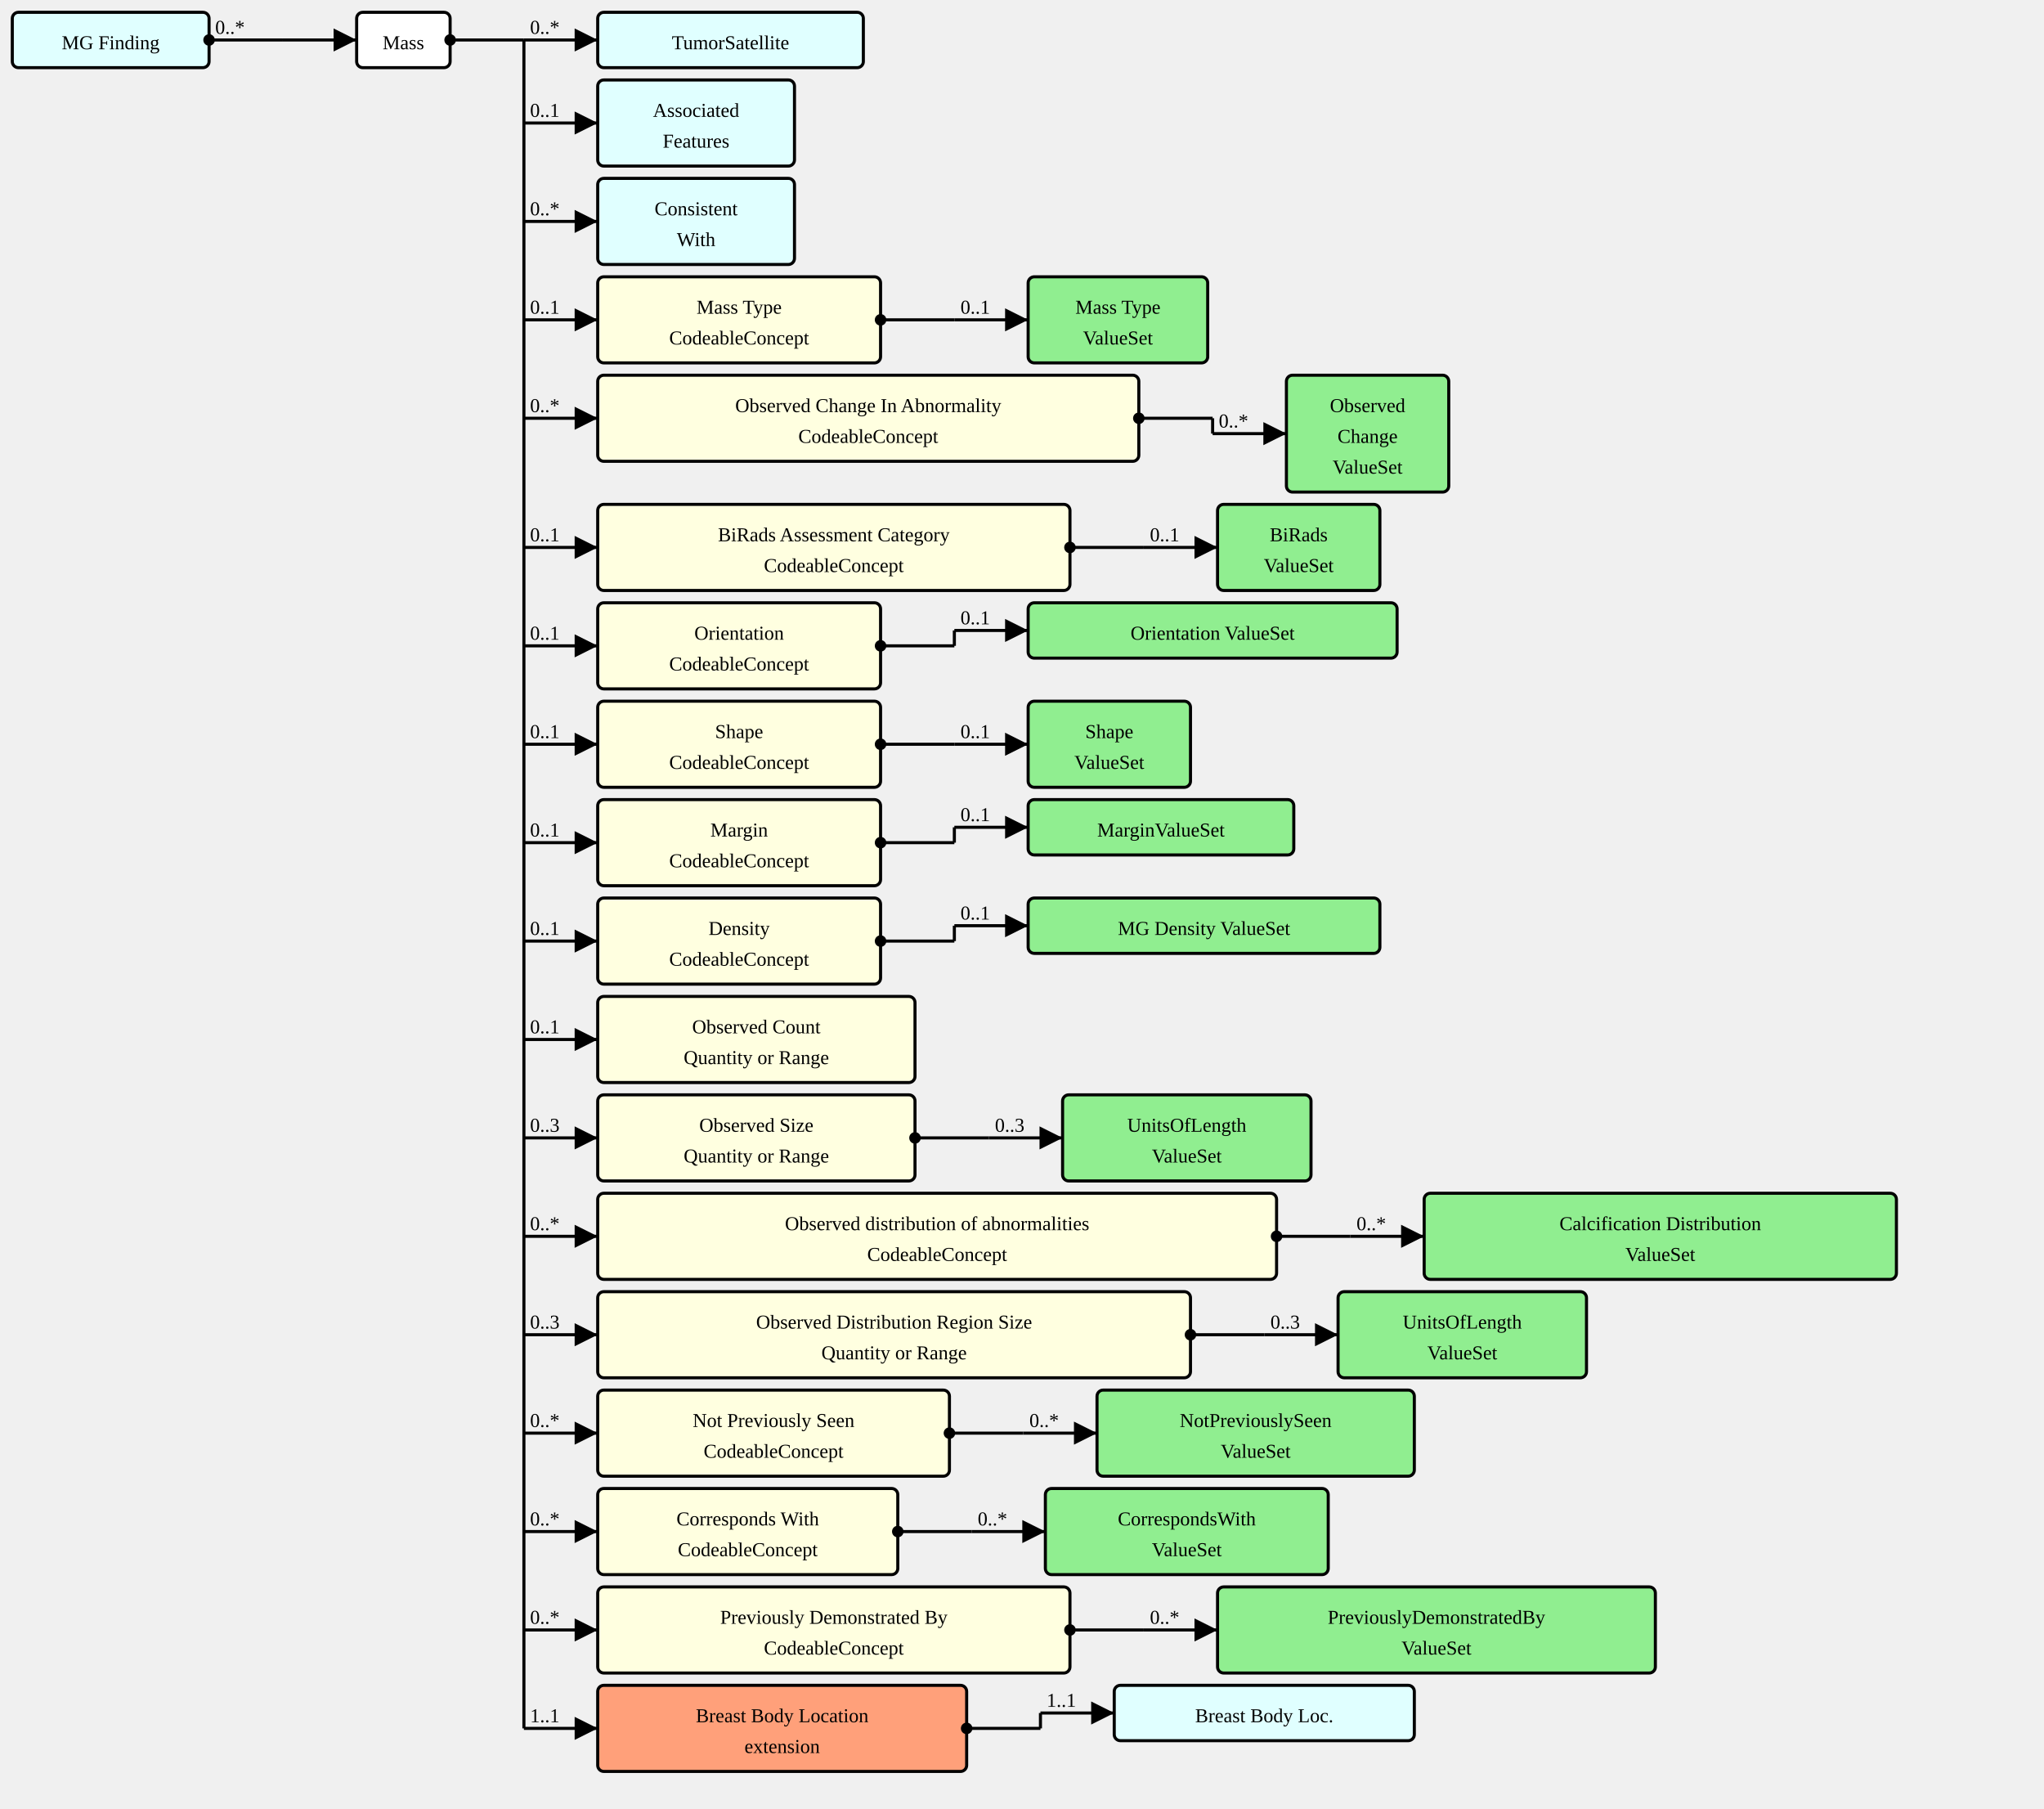
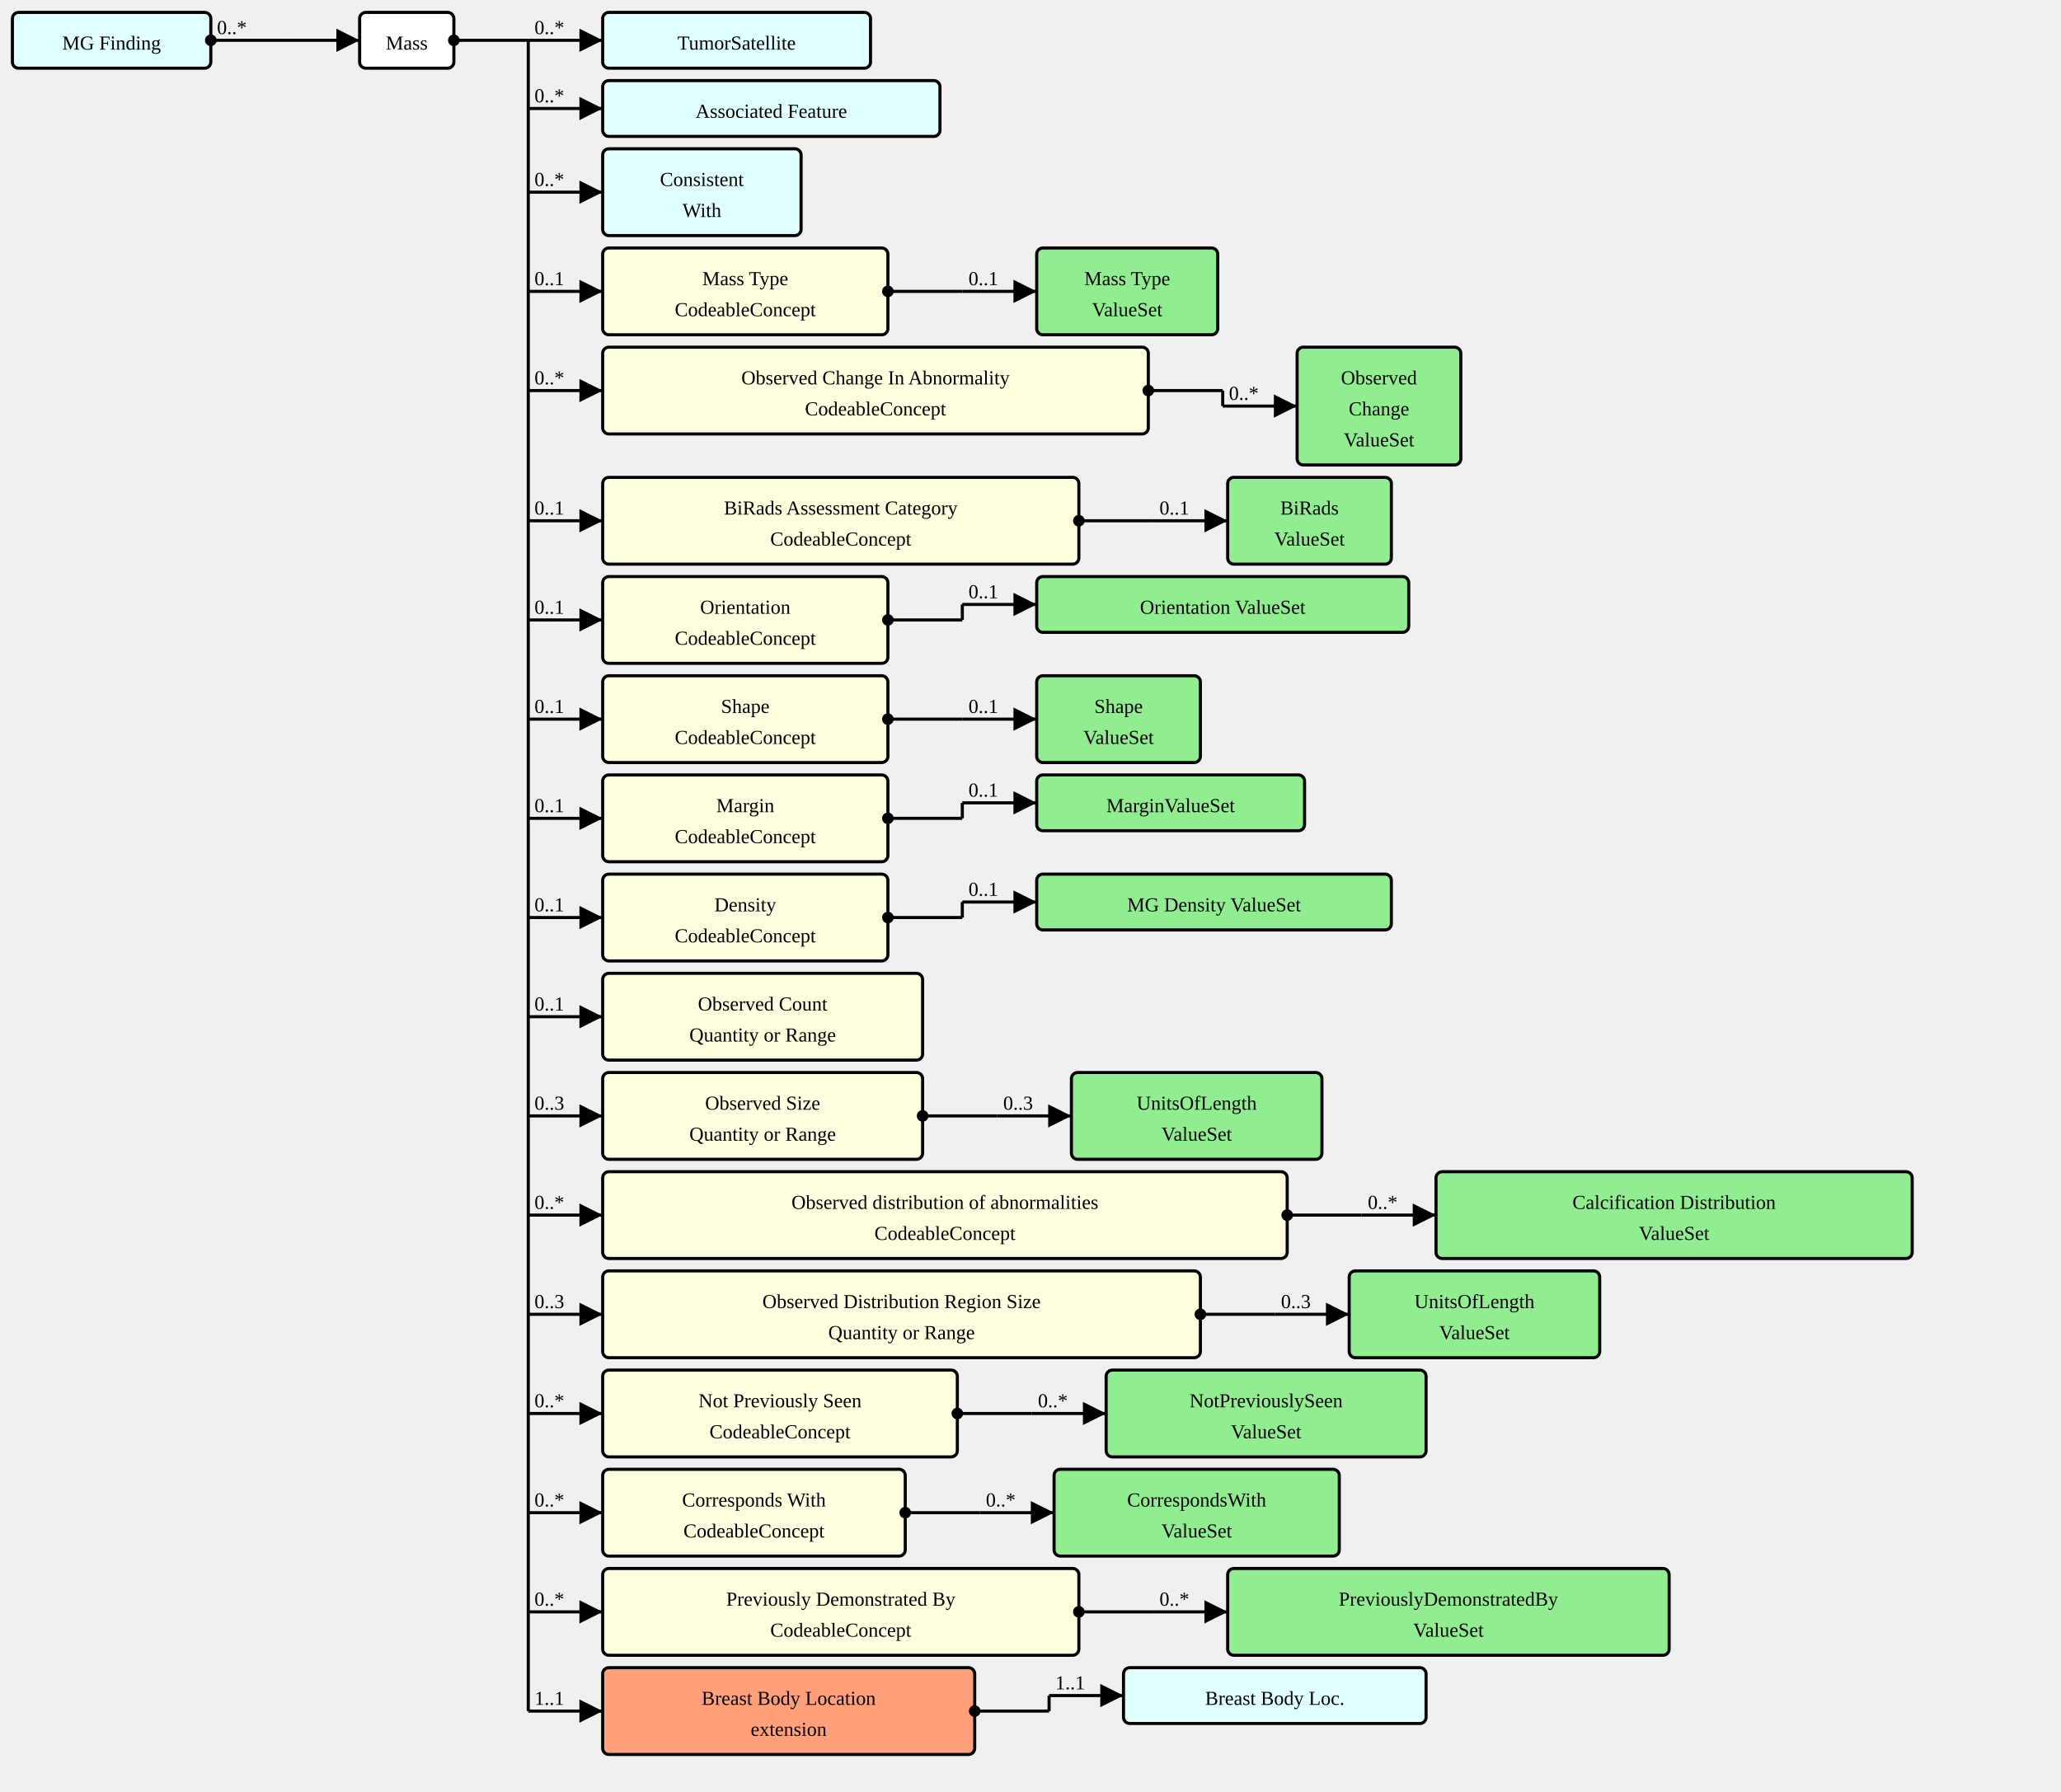
- <svg xmlns="http://www.w3.org/2000/svg" version="1.1" width="1246.5" height="1102.5">
+ <svg xmlns="http://www.w3.org/2000/svg" version="1.1" width="1246.5" height="1083.75">
  <defs>
    <marker id="arrowStart" markerWidth="3.75" markerHeight="3.75" markerUnits="px" refX="1.875" refY="1.875">
      <circle fill="Black" stroke-width="0" cx="1.875" cy="1.875" r="1.875" />
    </marker>
    <marker id="arrowEnd" markerWidth="7.5" markerHeight="7.5" markerUnits="px" refX="7.5" refY="3.75">
      <polygon fill="Black" stroke-width="0" points="0 0 7.5 3.75 0 7.5" />
    </marker>
  </defs>
  <g>
    <g transform="translate(7.5 7.5)">
      <a href="./StructureDefinition-MGFinding.html" target="_top">
        <rect fill="LightCyan" stroke="Black" stroke-width="1.875" x="0" y="0" width="120" height="33.75" rx="3.75" ry="3.75" />
      </a>
      <a href="./StructureDefinition-MGFinding.html" target="_top">
        <text x="60" y="22.5" text-anchor="middle">MG Finding</text>
      </a>
    </g>
    <line stroke="Black" stroke-width="1.875" marker-end="url(#arrowEnd)" x1="172.5" y1="24.375" x2="217.5" y2="24.375" />
    <text x="176.25" y="20.625" text-anchor="left" />
    <line stroke="Black" stroke-width="1.875" marker-start="url(#arrowStart)" x1="127.5" y1="24.375" x2="172.5" y2="24.375" />
    <text x="131.25" y="20.625" text-anchor="left">0..*</text>
    <line stroke="Black" stroke-width="1.875" x1="172.5" y1="24.375" x2="172.5" y2="24.375" />
  </g>
  <g>
    <g transform="translate(217.5 7.5)">
      <rect fill="White" stroke="Black" stroke-width="1.875" x="0" y="0" width="57" height="33.75" rx="3.75" ry="3.75" />
      <text x="28.5" y="22.5" text-anchor="middle">Mass</text>
    </g>
    <line stroke="Black" stroke-width="1.875" marker-end="url(#arrowEnd)" x1="319.5" y1="24.375" x2="364.5" y2="24.375" />
    <text x="323.25" y="20.625" text-anchor="left">0..*</text>
-     <line stroke="Black" stroke-width="1.875" marker-end="url(#arrowEnd)" x1="319.5" y1="75" x2="364.5" y2="75" />
-     <text x="323.25" y="71.25" text-anchor="left">0..1</text>
-     <line stroke="Black" stroke-width="1.875" marker-end="url(#arrowEnd)" x1="319.5" y1="135" x2="364.5" y2="135" />
-     <text x="323.25" y="131.25" text-anchor="left">0..*</text>
-     <line stroke="Black" stroke-width="1.875" marker-end="url(#arrowEnd)" x1="319.5" y1="195" x2="364.5" y2="195" />
-     <text x="323.25" y="191.25" text-anchor="left">0..1</text>
-     <line stroke="Black" stroke-width="1.875" marker-end="url(#arrowEnd)" x1="319.5" y1="255" x2="364.5" y2="255" />
-     <text x="323.25" y="251.25" text-anchor="left">0..*</text>
-     <line stroke="Black" stroke-width="1.875" marker-end="url(#arrowEnd)" x1="319.5" y1="333.75" x2="364.5" y2="333.75" />
-     <text x="323.25" y="330" text-anchor="left">0..1</text>
-     <line stroke="Black" stroke-width="1.875" marker-end="url(#arrowEnd)" x1="319.5" y1="393.75" x2="364.5" y2="393.75" />
-     <text x="323.25" y="390" text-anchor="left">0..1</text>
-     <line stroke="Black" stroke-width="1.875" marker-end="url(#arrowEnd)" x1="319.5" y1="453.75" x2="364.5" y2="453.75" />
-     <text x="323.25" y="450" text-anchor="left">0..1</text>
-     <line stroke="Black" stroke-width="1.875" marker-end="url(#arrowEnd)" x1="319.5" y1="513.75" x2="364.5" y2="513.75" />
-     <text x="323.25" y="510" text-anchor="left">0..1</text>
-     <line stroke="Black" stroke-width="1.875" marker-end="url(#arrowEnd)" x1="319.5" y1="573.75" x2="364.5" y2="573.75" />
-     <text x="323.25" y="570" text-anchor="left">0..1</text>
-     <line stroke="Black" stroke-width="1.875" marker-end="url(#arrowEnd)" x1="319.5" y1="633.75" x2="364.5" y2="633.75" />
-     <text x="323.25" y="630" text-anchor="left">0..1</text>
-     <line stroke="Black" stroke-width="1.875" marker-end="url(#arrowEnd)" x1="319.5" y1="693.75" x2="364.5" y2="693.75" />
-     <text x="323.25" y="690" text-anchor="left">0..3</text>
-     <line stroke="Black" stroke-width="1.875" marker-end="url(#arrowEnd)" x1="319.5" y1="753.75" x2="364.5" y2="753.75" />
-     <text x="323.25" y="750" text-anchor="left">0..*</text>
-     <line stroke="Black" stroke-width="1.875" marker-end="url(#arrowEnd)" x1="319.5" y1="813.75" x2="364.5" y2="813.75" />
-     <text x="323.25" y="810" text-anchor="left">0..3</text>
-     <line stroke="Black" stroke-width="1.875" marker-end="url(#arrowEnd)" x1="319.5" y1="873.75" x2="364.5" y2="873.75" />
-     <text x="323.25" y="870" text-anchor="left">0..*</text>
-     <line stroke="Black" stroke-width="1.875" marker-end="url(#arrowEnd)" x1="319.5" y1="933.75" x2="364.5" y2="933.75" />
-     <text x="323.25" y="930" text-anchor="left">0..*</text>
-     <line stroke="Black" stroke-width="1.875" marker-end="url(#arrowEnd)" x1="319.5" y1="993.75" x2="364.5" y2="993.75" />
-     <text x="323.25" y="990" text-anchor="left">0..*</text>
-     <line stroke="Black" stroke-width="1.875" marker-end="url(#arrowEnd)" x1="319.5" y1="1053.75" x2="364.5" y2="1053.75" />
-     <text x="323.25" y="1050" text-anchor="left">1..1</text>
+     <line stroke="Black" stroke-width="1.875" marker-end="url(#arrowEnd)" x1="319.5" y1="65.625" x2="364.5" y2="65.625" />
+     <text x="323.25" y="61.875" text-anchor="left">0..*</text>
+     <line stroke="Black" stroke-width="1.875" marker-end="url(#arrowEnd)" x1="319.5" y1="116.25" x2="364.5" y2="116.25" />
+     <text x="323.25" y="112.5" text-anchor="left">0..*</text>
+     <line stroke="Black" stroke-width="1.875" marker-end="url(#arrowEnd)" x1="319.5" y1="176.25" x2="364.5" y2="176.25" />
+     <text x="323.25" y="172.5" text-anchor="left">0..1</text>
+     <line stroke="Black" stroke-width="1.875" marker-end="url(#arrowEnd)" x1="319.5" y1="236.25" x2="364.5" y2="236.25" />
+     <text x="323.25" y="232.5" text-anchor="left">0..*</text>
+     <line stroke="Black" stroke-width="1.875" marker-end="url(#arrowEnd)" x1="319.5" y1="315" x2="364.5" y2="315" />
+     <text x="323.25" y="311.25" text-anchor="left">0..1</text>
+     <line stroke="Black" stroke-width="1.875" marker-end="url(#arrowEnd)" x1="319.5" y1="375" x2="364.5" y2="375" />
+     <text x="323.25" y="371.25" text-anchor="left">0..1</text>
+     <line stroke="Black" stroke-width="1.875" marker-end="url(#arrowEnd)" x1="319.5" y1="435" x2="364.5" y2="435" />
+     <text x="323.25" y="431.25" text-anchor="left">0..1</text>
+     <line stroke="Black" stroke-width="1.875" marker-end="url(#arrowEnd)" x1="319.5" y1="495" x2="364.5" y2="495" />
+     <text x="323.25" y="491.25" text-anchor="left">0..1</text>
+     <line stroke="Black" stroke-width="1.875" marker-end="url(#arrowEnd)" x1="319.5" y1="555" x2="364.5" y2="555" />
+     <text x="323.25" y="551.25" text-anchor="left">0..1</text>
+     <line stroke="Black" stroke-width="1.875" marker-end="url(#arrowEnd)" x1="319.5" y1="615" x2="364.5" y2="615" />
+     <text x="323.25" y="611.25" text-anchor="left">0..1</text>
+     <line stroke="Black" stroke-width="1.875" marker-end="url(#arrowEnd)" x1="319.5" y1="675" x2="364.5" y2="675" />
+     <text x="323.25" y="671.25" text-anchor="left">0..3</text>
+     <line stroke="Black" stroke-width="1.875" marker-end="url(#arrowEnd)" x1="319.5" y1="735" x2="364.5" y2="735" />
+     <text x="323.25" y="731.25" text-anchor="left">0..*</text>
+     <line stroke="Black" stroke-width="1.875" marker-end="url(#arrowEnd)" x1="319.5" y1="795" x2="364.5" y2="795" />
+     <text x="323.25" y="791.25" text-anchor="left">0..3</text>
+     <line stroke="Black" stroke-width="1.875" marker-end="url(#arrowEnd)" x1="319.5" y1="855" x2="364.5" y2="855" />
+     <text x="323.25" y="851.25" text-anchor="left">0..*</text>
+     <line stroke="Black" stroke-width="1.875" marker-end="url(#arrowEnd)" x1="319.5" y1="915" x2="364.5" y2="915" />
+     <text x="323.25" y="911.25" text-anchor="left">0..*</text>
+     <line stroke="Black" stroke-width="1.875" marker-end="url(#arrowEnd)" x1="319.5" y1="975" x2="364.5" y2="975" />
+     <text x="323.25" y="971.25" text-anchor="left">0..*</text>
+     <line stroke="Black" stroke-width="1.875" marker-end="url(#arrowEnd)" x1="319.5" y1="1035" x2="364.5" y2="1035" />
+     <text x="323.25" y="1031.25" text-anchor="left">1..1</text>
    <line stroke="Black" stroke-width="1.875" marker-start="url(#arrowStart)" x1="274.5" y1="24.375" x2="319.5" y2="24.375" />
    <text x="278.25" y="20.625" text-anchor="left" />
-     <line stroke="Black" stroke-width="1.875" x1="319.5" y1="24.375" x2="319.5" y2="1053.75" />
+     <line stroke="Black" stroke-width="1.875" x1="319.5" y1="24.375" x2="319.5" y2="1035" />
  </g>
  <g>
    <g transform="translate(364.5 7.5)">
      <a href="./StructureDefinition-TumorSatellite.html" target="_top">
        <rect fill="LightCyan" stroke="Black" stroke-width="1.875" x="0" y="0" width="162" height="33.75" rx="3.75" ry="3.75" />
      </a>
      <a href="./StructureDefinition-TumorSatellite.html" target="_top">
        <text x="81" y="22.5" text-anchor="middle">TumorSatellite</text>
      </a>
    </g>
  </g>
  <g>
    <g transform="translate(364.5 48.75)">
-       <a href="./StructureDefinition-AssociatedFeatures.html" target="_top">
-         <rect fill="LightCyan" stroke="Black" stroke-width="1.875" x="0" y="0" width="120" height="52.5" rx="3.75" ry="3.75" />
-       </a>
-       <a href="./StructureDefinition-AssociatedFeatures.html" target="_top">
-         <text x="60" y="22.5" text-anchor="middle">Associated</text>
-       </a>
-       <a href="./StructureDefinition-AssociatedFeatures.html" target="_top">
-         <text x="60" y="41.25" text-anchor="middle">Features</text>
-       </a>
-     </g>
-   </g>
-   <g>
-     <g transform="translate(364.5 108.75)">
+       <a href="./StructureDefinition-AssociatedFeature.html" target="_top">
+         <rect fill="LightCyan" stroke="Black" stroke-width="1.875" x="0" y="0" width="204" height="33.75" rx="3.75" ry="3.75" />
+       </a>
+       <a href="./StructureDefinition-AssociatedFeature.html" target="_top">
+         <text x="102" y="22.5" text-anchor="middle">Associated Feature</text>
+       </a>
+     </g>
+   </g>
+   <g>
+     <g transform="translate(364.5 90)">
      <a href="./StructureDefinition-ConsistentWith.html" target="_top">
        <rect fill="LightCyan" stroke="Black" stroke-width="1.875" x="0" y="0" width="120" height="52.5" rx="3.75" ry="3.75" />
      </a>
      <a href="./StructureDefinition-ConsistentWith.html" target="_top">
        <text x="60" y="22.5" text-anchor="middle">Consistent</text>
      </a>
      <a href="./StructureDefinition-ConsistentWith.html" target="_top">
        <text x="60" y="41.25" text-anchor="middle">With</text>
      </a>
    </g>
  </g>
  <g>
-     <g transform="translate(364.5 168.75)">
+     <g transform="translate(364.5 150)">
      <a href="StructureDefinition-AbnormalityMass-definitions.html#Observation.component:massType" target="_top">
        <rect fill="LightYellow" stroke="Black" stroke-width="1.875" x="0" y="0" width="172.5" height="52.5" rx="3.75" ry="3.75" />
      </a>
      <a href="StructureDefinition-AbnormalityMass-definitions.html#Observation.component:massType" target="_top">
        <text x="86.25" y="22.5" text-anchor="middle">Mass Type</text>
      </a>
      <a href="StructureDefinition-AbnormalityMass-definitions.html#Observation.component:massType" target="_top">
        <text x="86.25" y="41.25" text-anchor="middle">CodeableConcept</text>
      </a>
    </g>
-     <line stroke="Black" stroke-width="1.875" marker-end="url(#arrowEnd)" x1="582" y1="195" x2="627" y2="195" />
-     <text x="585.75" y="191.25" text-anchor="left">0..1</text>
-     <line stroke="Black" stroke-width="1.875" marker-start="url(#arrowStart)" x1="537" y1="195" x2="582" y2="195" />
-     <text x="540.75" y="191.25" text-anchor="left" />
-     <line stroke="Black" stroke-width="1.875" x1="582" y1="195" x2="582" y2="195" />
-   </g>
-   <g>
-     <g transform="translate(627 168.75)">
+     <line stroke="Black" stroke-width="1.875" marker-end="url(#arrowEnd)" x1="582" y1="176.25" x2="627" y2="176.25" />
+     <text x="585.75" y="172.5" text-anchor="left">0..1</text>
+     <line stroke="Black" stroke-width="1.875" marker-start="url(#arrowStart)" x1="537" y1="176.25" x2="582" y2="176.25" />
+     <text x="540.75" y="172.5" text-anchor="left" />
+     <line stroke="Black" stroke-width="1.875" x1="582" y1="176.25" x2="582" y2="176.25" />
+   </g>
+   <g>
+     <g transform="translate(627 150)">
      <a href="./ValueSet-MassTypeValueSetVS.html" target="_top">
        <rect fill="LightGreen" stroke="Black" stroke-width="1.875" x="0" y="0" width="109.5" height="52.5" rx="3.75" ry="3.75" />
      </a>
      <a href="./ValueSet-MassTypeValueSetVS.html" target="_top">
        <text x="54.75" y="22.5" text-anchor="middle">Mass Type</text>
      </a>
      <a href="./ValueSet-MassTypeValueSetVS.html" target="_top">
        <text x="54.75" y="41.25" text-anchor="middle">ValueSet</text>
      </a>
    </g>
  </g>
  <g>
-     <g transform="translate(364.5 228.75)">
+     <g transform="translate(364.5 210)">
      <a href="StructureDefinition-AbnormalityMass-definitions.html#Observation.component:obsChanges" target="_top">
        <rect fill="LightYellow" stroke="Black" stroke-width="1.875" x="0" y="0" width="330" height="52.5" rx="3.75" ry="3.75" />
      </a>
      <a href="StructureDefinition-AbnormalityMass-definitions.html#Observation.component:obsChanges" target="_top">
        <text x="165" y="22.5" text-anchor="middle">Observed Change In Abnormality</text>
      </a>
      <a href="StructureDefinition-AbnormalityMass-definitions.html#Observation.component:obsChanges" target="_top">
        <text x="165" y="41.25" text-anchor="middle">CodeableConcept</text>
      </a>
    </g>
-     <line stroke="Black" stroke-width="1.875" marker-end="url(#arrowEnd)" x1="739.5" y1="264.375" x2="784.5" y2="264.375" />
-     <text x="743.25" y="260.625" text-anchor="left">0..*</text>
-     <line stroke="Black" stroke-width="1.875" marker-start="url(#arrowStart)" x1="694.5" y1="255" x2="739.5" y2="255" />
-     <text x="698.25" y="251.25" text-anchor="left" />
-     <line stroke="Black" stroke-width="1.875" x1="739.5" y1="255" x2="739.5" y2="264.375" />
-   </g>
-   <g>
-     <g transform="translate(784.5 228.75)">
+     <line stroke="Black" stroke-width="1.875" marker-end="url(#arrowEnd)" x1="739.5" y1="245.625" x2="784.5" y2="245.625" />
+     <text x="743.25" y="241.875" text-anchor="left">0..*</text>
+     <line stroke="Black" stroke-width="1.875" marker-start="url(#arrowStart)" x1="694.5" y1="236.25" x2="739.5" y2="236.25" />
+     <text x="698.25" y="232.5" text-anchor="left" />
+     <line stroke="Black" stroke-width="1.875" x1="739.5" y1="236.25" x2="739.5" y2="245.625" />
+   </g>
+   <g>
+     <g transform="translate(784.5 210)">
      <a href="./ValueSet-ObservedChangesVS.html" target="_top">
        <rect fill="LightGreen" stroke="Black" stroke-width="1.875" x="0" y="0" width="99" height="71.25" rx="3.75" ry="3.75" />
      </a>
      <a href="./ValueSet-ObservedChangesVS.html" target="_top">
        <text x="49.5" y="22.5" text-anchor="middle">Observed</text>
      </a>
      <a href="./ValueSet-ObservedChangesVS.html" target="_top">
        <text x="49.5" y="41.25" text-anchor="middle">Change</text>
      </a>
      <a href="./ValueSet-ObservedChangesVS.html" target="_top">
        <text x="49.5" y="60" text-anchor="middle">ValueSet</text>
      </a>
    </g>
  </g>
  <g>
-     <g transform="translate(364.5 307.5)">
+     <g transform="translate(364.5 288.75)">
      <a href="StructureDefinition-AbnormalityMass-definitions.html#Observation.component:biRadsAssessmentCategory" target="_top">
        <rect fill="LightYellow" stroke="Black" stroke-width="1.875" x="0" y="0" width="288" height="52.5" rx="3.75" ry="3.75" />
      </a>
      <a href="StructureDefinition-AbnormalityMass-definitions.html#Observation.component:biRadsAssessmentCategory" target="_top">
        <text x="144" y="22.5" text-anchor="middle">BiRads Assessment Category</text>
      </a>
      <a href="StructureDefinition-AbnormalityMass-definitions.html#Observation.component:biRadsAssessmentCategory" target="_top">
        <text x="144" y="41.25" text-anchor="middle">CodeableConcept</text>
      </a>
    </g>
-     <line stroke="Black" stroke-width="1.875" marker-end="url(#arrowEnd)" x1="697.5" y1="333.75" x2="742.5" y2="333.75" />
-     <text x="701.25" y="330" text-anchor="left">0..1</text>
-     <line stroke="Black" stroke-width="1.875" marker-start="url(#arrowStart)" x1="652.5" y1="333.75" x2="697.5" y2="333.75" />
-     <text x="656.25" y="330" text-anchor="left" />
-     <line stroke="Black" stroke-width="1.875" x1="697.5" y1="333.75" x2="697.5" y2="333.75" />
-   </g>
-   <g>
-     <g transform="translate(742.5 307.5)">
+     <line stroke="Black" stroke-width="1.875" marker-end="url(#arrowEnd)" x1="697.5" y1="315" x2="742.5" y2="315" />
+     <text x="701.25" y="311.25" text-anchor="left">0..1</text>
+     <line stroke="Black" stroke-width="1.875" marker-start="url(#arrowStart)" x1="652.5" y1="315" x2="697.5" y2="315" />
+     <text x="656.25" y="311.25" text-anchor="left" />
+     <line stroke="Black" stroke-width="1.875" x1="697.5" y1="315" x2="697.5" y2="315" />
+   </g>
+   <g>
+     <g transform="translate(742.5 288.75)">
      <a href="./ValueSet-BiRadsAssessmentCategoriesVS.html" target="_top">
        <rect fill="LightGreen" stroke="Black" stroke-width="1.875" x="0" y="0" width="99" height="52.5" rx="3.75" ry="3.75" />
      </a>
      <a href="./ValueSet-BiRadsAssessmentCategoriesVS.html" target="_top">
        <text x="49.5" y="22.5" text-anchor="middle">BiRads</text>
      </a>
      <a href="./ValueSet-BiRadsAssessmentCategoriesVS.html" target="_top">
        <text x="49.5" y="41.25" text-anchor="middle">ValueSet</text>
      </a>
    </g>
  </g>
  <g>
-     <g transform="translate(364.5 367.5)">
+     <g transform="translate(364.5 348.75)">
      <a href="StructureDefinition-AbnormalityMass-definitions.html#Observation.component:orientation" target="_top">
        <rect fill="LightYellow" stroke="Black" stroke-width="1.875" x="0" y="0" width="172.5" height="52.5" rx="3.75" ry="3.75" />
      </a>
      <a href="StructureDefinition-AbnormalityMass-definitions.html#Observation.component:orientation" target="_top">
        <text x="86.25" y="22.5" text-anchor="middle">Orientation</text>
      </a>
      <a href="StructureDefinition-AbnormalityMass-definitions.html#Observation.component:orientation" target="_top">
        <text x="86.25" y="41.25" text-anchor="middle">CodeableConcept</text>
      </a>
    </g>
-     <line stroke="Black" stroke-width="1.875" marker-end="url(#arrowEnd)" x1="582" y1="384.375" x2="627" y2="384.375" />
-     <text x="585.75" y="380.625" text-anchor="left">0..1</text>
-     <line stroke="Black" stroke-width="1.875" marker-start="url(#arrowStart)" x1="537" y1="393.75" x2="582" y2="393.75" />
-     <text x="540.75" y="390" text-anchor="left" />
-     <line stroke="Black" stroke-width="1.875" x1="582" y1="384.375" x2="582" y2="393.75" />
-   </g>
-   <g>
-     <g transform="translate(627 367.5)">
+     <line stroke="Black" stroke-width="1.875" marker-end="url(#arrowEnd)" x1="582" y1="365.625" x2="627" y2="365.625" />
+     <text x="585.75" y="361.875" text-anchor="left">0..1</text>
+     <line stroke="Black" stroke-width="1.875" marker-start="url(#arrowStart)" x1="537" y1="375" x2="582" y2="375" />
+     <text x="540.75" y="371.25" text-anchor="left" />
+     <line stroke="Black" stroke-width="1.875" x1="582" y1="365.625" x2="582" y2="375" />
+   </g>
+   <g>
+     <g transform="translate(627 348.75)">
      <a href="./ValueSet-OrientationVS.html" target="_top">
        <rect fill="LightGreen" stroke="Black" stroke-width="1.875" x="0" y="0" width="225" height="33.75" rx="3.75" ry="3.75" />
      </a>
      <a href="./ValueSet-OrientationVS.html" target="_top">
        <text x="112.5" y="22.5" text-anchor="middle">Orientation ValueSet</text>
      </a>
    </g>
  </g>
  <g>
-     <g transform="translate(364.5 427.5)">
+     <g transform="translate(364.5 408.75)">
      <a href="StructureDefinition-AbnormalityMass-definitions.html#Observation.component:shape" target="_top">
        <rect fill="LightYellow" stroke="Black" stroke-width="1.875" x="0" y="0" width="172.5" height="52.5" rx="3.75" ry="3.75" />
      </a>
      <a href="StructureDefinition-AbnormalityMass-definitions.html#Observation.component:shape" target="_top">
        <text x="86.25" y="22.5" text-anchor="middle">Shape</text>
      </a>
      <a href="StructureDefinition-AbnormalityMass-definitions.html#Observation.component:shape" target="_top">
        <text x="86.25" y="41.25" text-anchor="middle">CodeableConcept</text>
      </a>
    </g>
-     <line stroke="Black" stroke-width="1.875" marker-end="url(#arrowEnd)" x1="582" y1="453.75" x2="627" y2="453.75" />
-     <text x="585.75" y="450" text-anchor="left">0..1</text>
-     <line stroke="Black" stroke-width="1.875" marker-start="url(#arrowStart)" x1="537" y1="453.75" x2="582" y2="453.75" />
-     <text x="540.75" y="450" text-anchor="left" />
-     <line stroke="Black" stroke-width="1.875" x1="582" y1="453.75" x2="582" y2="453.75" />
-   </g>
-   <g>
-     <g transform="translate(627 427.5)">
+     <line stroke="Black" stroke-width="1.875" marker-end="url(#arrowEnd)" x1="582" y1="435" x2="627" y2="435" />
+     <text x="585.75" y="431.25" text-anchor="left">0..1</text>
+     <line stroke="Black" stroke-width="1.875" marker-start="url(#arrowStart)" x1="537" y1="435" x2="582" y2="435" />
+     <text x="540.75" y="431.25" text-anchor="left" />
+     <line stroke="Black" stroke-width="1.875" x1="582" y1="435" x2="582" y2="435" />
+   </g>
+   <g>
+     <g transform="translate(627 408.75)">
      <a href="./ValueSet-ShapeVS.html" target="_top">
        <rect fill="LightGreen" stroke="Black" stroke-width="1.875" x="0" y="0" width="99" height="52.5" rx="3.75" ry="3.75" />
      </a>
      <a href="./ValueSet-ShapeVS.html" target="_top">
        <text x="49.5" y="22.5" text-anchor="middle">Shape</text>
      </a>
      <a href="./ValueSet-ShapeVS.html" target="_top">
        <text x="49.5" y="41.25" text-anchor="middle">ValueSet</text>
      </a>
    </g>
  </g>
  <g>
-     <g transform="translate(364.5 487.5)">
+     <g transform="translate(364.5 468.75)">
      <a href="StructureDefinition-AbnormalityMass-definitions.html#Observation.component:margin" target="_top">
        <rect fill="LightYellow" stroke="Black" stroke-width="1.875" x="0" y="0" width="172.5" height="52.5" rx="3.75" ry="3.75" />
      </a>
      <a href="StructureDefinition-AbnormalityMass-definitions.html#Observation.component:margin" target="_top">
        <text x="86.25" y="22.5" text-anchor="middle">Margin</text>
      </a>
      <a href="StructureDefinition-AbnormalityMass-definitions.html#Observation.component:margin" target="_top">
        <text x="86.25" y="41.25" text-anchor="middle">CodeableConcept</text>
      </a>
    </g>
-     <line stroke="Black" stroke-width="1.875" marker-end="url(#arrowEnd)" x1="582" y1="504.375" x2="627" y2="504.375" />
-     <text x="585.75" y="500.625" text-anchor="left">0..1</text>
-     <line stroke="Black" stroke-width="1.875" marker-start="url(#arrowStart)" x1="537" y1="513.75" x2="582" y2="513.75" />
-     <text x="540.75" y="510" text-anchor="left" />
-     <line stroke="Black" stroke-width="1.875" x1="582" y1="504.375" x2="582" y2="513.75" />
-   </g>
-   <g>
-     <g transform="translate(627 487.5)">
+     <line stroke="Black" stroke-width="1.875" marker-end="url(#arrowEnd)" x1="582" y1="485.625" x2="627" y2="485.625" />
+     <text x="585.75" y="481.875" text-anchor="left">0..1</text>
+     <line stroke="Black" stroke-width="1.875" marker-start="url(#arrowStart)" x1="537" y1="495" x2="582" y2="495" />
+     <text x="540.75" y="491.25" text-anchor="left" />
+     <line stroke="Black" stroke-width="1.875" x1="582" y1="485.625" x2="582" y2="495" />
+   </g>
+   <g>
+     <g transform="translate(627 468.75)">
      <a href="./ValueSet-MarginVS.html" target="_top">
        <rect fill="LightGreen" stroke="Black" stroke-width="1.875" x="0" y="0" width="162" height="33.75" rx="3.75" ry="3.75" />
      </a>
      <a href="./ValueSet-MarginVS.html" target="_top">
        <text x="81" y="22.5" text-anchor="middle">MarginValueSet</text>
      </a>
    </g>
  </g>
  <g>
-     <g transform="translate(364.5 547.5)">
+     <g transform="translate(364.5 528.75)">
      <a href="StructureDefinition-AbnormalityMass-definitions.html#Observation.component:mgDensity" target="_top">
        <rect fill="LightYellow" stroke="Black" stroke-width="1.875" x="0" y="0" width="172.5" height="52.5" rx="3.75" ry="3.75" />
      </a>
      <a href="StructureDefinition-AbnormalityMass-definitions.html#Observation.component:mgDensity" target="_top">
        <text x="86.25" y="22.5" text-anchor="middle">Density</text>
      </a>
      <a href="StructureDefinition-AbnormalityMass-definitions.html#Observation.component:mgDensity" target="_top">
        <text x="86.25" y="41.25" text-anchor="middle">CodeableConcept</text>
      </a>
    </g>
-     <line stroke="Black" stroke-width="1.875" marker-end="url(#arrowEnd)" x1="582" y1="564.375" x2="627" y2="564.375" />
-     <text x="585.75" y="560.625" text-anchor="left">0..1</text>
-     <line stroke="Black" stroke-width="1.875" marker-start="url(#arrowStart)" x1="537" y1="573.75" x2="582" y2="573.75" />
-     <text x="540.75" y="570" text-anchor="left" />
-     <line stroke="Black" stroke-width="1.875" x1="582" y1="564.375" x2="582" y2="573.75" />
-   </g>
-   <g>
-     <g transform="translate(627 547.5)">
+     <line stroke="Black" stroke-width="1.875" marker-end="url(#arrowEnd)" x1="582" y1="545.625" x2="627" y2="545.625" />
+     <text x="585.75" y="541.875" text-anchor="left">0..1</text>
+     <line stroke="Black" stroke-width="1.875" marker-start="url(#arrowStart)" x1="537" y1="555" x2="582" y2="555" />
+     <text x="540.75" y="551.25" text-anchor="left" />
+     <line stroke="Black" stroke-width="1.875" x1="582" y1="545.625" x2="582" y2="555" />
+   </g>
+   <g>
+     <g transform="translate(627 528.75)">
      <a href="./ValueSet-MGDensityVS.html" target="_top">
        <rect fill="LightGreen" stroke="Black" stroke-width="1.875" x="0" y="0" width="214.5" height="33.75" rx="3.75" ry="3.75" />
      </a>
      <a href="./ValueSet-MGDensityVS.html" target="_top">
        <text x="107.25" y="22.5" text-anchor="middle">MG Density ValueSet</text>
      </a>
    </g>
  </g>
  <g>
-     <g transform="translate(364.5 607.5)">
+     <g transform="translate(364.5 588.75)">
      <a href="StructureDefinition-AbnormalityMass-definitions.html#Observation.component:obsCount" target="_top">
        <rect fill="LightYellow" stroke="Black" stroke-width="1.875" x="0" y="0" width="193.5" height="52.5" rx="3.75" ry="3.75" />
      </a>
      <a href="StructureDefinition-AbnormalityMass-definitions.html#Observation.component:obsCount" target="_top">
        <text x="96.75" y="22.5" text-anchor="middle">Observed Count</text>
      </a>
      <a href="StructureDefinition-AbnormalityMass-definitions.html#Observation.component:obsCount" target="_top">
        <text x="96.75" y="41.25" text-anchor="middle">Quantity or Range</text>
      </a>
    </g>
  </g>
  <g>
-     <g transform="translate(364.5 667.5)">
+     <g transform="translate(364.5 648.75)">
      <a href="StructureDefinition-AbnormalityMass-definitions.html#Observation.component:obsSize" target="_top">
        <rect fill="LightYellow" stroke="Black" stroke-width="1.875" x="0" y="0" width="193.5" height="52.5" rx="3.75" ry="3.75" />
      </a>
      <a href="StructureDefinition-AbnormalityMass-definitions.html#Observation.component:obsSize" target="_top">
        <text x="96.75" y="22.5" text-anchor="middle">Observed Size</text>
      </a>
      <a href="StructureDefinition-AbnormalityMass-definitions.html#Observation.component:obsSize" target="_top">
        <text x="96.75" y="41.25" text-anchor="middle">Quantity or Range</text>
      </a>
    </g>
-     <line stroke="Black" stroke-width="1.875" marker-end="url(#arrowEnd)" x1="603" y1="693.75" x2="648" y2="693.75" />
-     <text x="606.75" y="690" text-anchor="left">0..3</text>
-     <line stroke="Black" stroke-width="1.875" marker-start="url(#arrowStart)" x1="558" y1="693.75" x2="603" y2="693.75" />
-     <text x="561.75" y="690" text-anchor="left" />
-     <line stroke="Black" stroke-width="1.875" x1="603" y1="693.75" x2="603" y2="693.75" />
-   </g>
-   <g>
-     <g transform="translate(647.9999 667.5)">
+     <line stroke="Black" stroke-width="1.875" marker-end="url(#arrowEnd)" x1="603" y1="675" x2="648" y2="675" />
+     <text x="606.75" y="671.25" text-anchor="left">0..3</text>
+     <line stroke="Black" stroke-width="1.875" marker-start="url(#arrowStart)" x1="558" y1="675" x2="603" y2="675" />
+     <text x="561.75" y="671.25" text-anchor="left" />
+     <line stroke="Black" stroke-width="1.875" x1="603" y1="675" x2="603" y2="675" />
+   </g>
+   <g>
+     <g transform="translate(647.9999 648.75)">
      <a href="./ValueSet-UnitsOfLengthVS.html" target="_top">
        <rect fill="LightGreen" stroke="Black" stroke-width="1.875" x="0" y="0" width="151.5" height="52.5" rx="3.75" ry="3.75" />
      </a>
      <a href="./ValueSet-UnitsOfLengthVS.html" target="_top">
        <text x="75.75" y="22.5" text-anchor="middle">UnitsOfLength</text>
      </a>
      <a href="./ValueSet-UnitsOfLengthVS.html" target="_top">
        <text x="75.75" y="41.25" text-anchor="middle">ValueSet</text>
      </a>
    </g>
  </g>
  <g>
-     <g transform="translate(364.5 727.5)">
+     <g transform="translate(364.5 708.75)">
      <a href="StructureDefinition-AbnormalityMass-definitions.html#Observation.component:obsDistribution" target="_top">
        <rect fill="LightYellow" stroke="Black" stroke-width="1.875" x="0" y="0" width="414" height="52.5" rx="3.75" ry="3.75" />
      </a>
      <a href="StructureDefinition-AbnormalityMass-definitions.html#Observation.component:obsDistribution" target="_top">
        <text x="207" y="22.5" text-anchor="middle">Observed distribution of abnormalities</text>
      </a>
      <a href="StructureDefinition-AbnormalityMass-definitions.html#Observation.component:obsDistribution" target="_top">
        <text x="207" y="41.25" text-anchor="middle">CodeableConcept</text>
      </a>
    </g>
-     <line stroke="Black" stroke-width="1.875" marker-end="url(#arrowEnd)" x1="823.5" y1="753.75" x2="868.5" y2="753.75" />
-     <text x="827.25" y="750" text-anchor="left">0..*</text>
-     <line stroke="Black" stroke-width="1.875" marker-start="url(#arrowStart)" x1="778.5" y1="753.75" x2="823.5" y2="753.75" />
-     <text x="782.25" y="750" text-anchor="left" />
-     <line stroke="Black" stroke-width="1.875" x1="823.5" y1="753.75" x2="823.5" y2="753.75" />
-   </g>
-   <g>
-     <g transform="translate(868.5 727.5)">
+     <line stroke="Black" stroke-width="1.875" marker-end="url(#arrowEnd)" x1="823.5" y1="735" x2="868.5" y2="735" />
+     <text x="827.25" y="731.25" text-anchor="left">0..*</text>
+     <line stroke="Black" stroke-width="1.875" marker-start="url(#arrowStart)" x1="778.5" y1="735" x2="823.5" y2="735" />
+     <text x="782.25" y="731.25" text-anchor="left" />
+     <line stroke="Black" stroke-width="1.875" x1="823.5" y1="735" x2="823.5" y2="735" />
+   </g>
+   <g>
+     <g transform="translate(868.5 708.75)">
      <a href="./ValueSet-CalcificationDistributionVS.html" target="_top">
        <rect fill="LightGreen" stroke="Black" stroke-width="1.875" x="0" y="0" width="288" height="52.5" rx="3.75" ry="3.75" />
      </a>
      <a href="./ValueSet-CalcificationDistributionVS.html" target="_top">
        <text x="144" y="22.5" text-anchor="middle">Calcification Distribution</text>
      </a>
      <a href="./ValueSet-CalcificationDistributionVS.html" target="_top">
        <text x="144" y="41.25" text-anchor="middle">ValueSet</text>
      </a>
    </g>
  </g>
  <g>
-     <g transform="translate(364.5 787.5)">
+     <g transform="translate(364.5 768.75)">
      <a href="StructureDefinition-AbnormalityMass-definitions.html#Observation.component:obsDistRegionSize" target="_top">
        <rect fill="LightYellow" stroke="Black" stroke-width="1.875" x="0" y="0" width="361.5" height="52.5" rx="3.75" ry="3.75" />
      </a>
      <a href="StructureDefinition-AbnormalityMass-definitions.html#Observation.component:obsDistRegionSize" target="_top">
        <text x="180.75" y="22.5" text-anchor="middle">Observed Distribution Region Size</text>
      </a>
      <a href="StructureDefinition-AbnormalityMass-definitions.html#Observation.component:obsDistRegionSize" target="_top">
        <text x="180.75" y="41.25" text-anchor="middle">Quantity or Range</text>
      </a>
    </g>
-     <line stroke="Black" stroke-width="1.875" marker-end="url(#arrowEnd)" x1="771" y1="813.75" x2="816" y2="813.75" />
-     <text x="774.75" y="810" text-anchor="left">0..3</text>
-     <line stroke="Black" stroke-width="1.875" marker-start="url(#arrowStart)" x1="726" y1="813.75" x2="771" y2="813.75" />
-     <text x="729.75" y="810" text-anchor="left" />
-     <line stroke="Black" stroke-width="1.875" x1="771" y1="813.75" x2="771" y2="813.75" />
-   </g>
-   <g>
-     <g transform="translate(816 787.5)">
+     <line stroke="Black" stroke-width="1.875" marker-end="url(#arrowEnd)" x1="771" y1="795" x2="816" y2="795" />
+     <text x="774.75" y="791.25" text-anchor="left">0..3</text>
+     <line stroke="Black" stroke-width="1.875" marker-start="url(#arrowStart)" x1="726" y1="795" x2="771" y2="795" />
+     <text x="729.75" y="791.25" text-anchor="left" />
+     <line stroke="Black" stroke-width="1.875" x1="771" y1="795" x2="771" y2="795" />
+   </g>
+   <g>
+     <g transform="translate(816 768.75)">
      <a href="./ValueSet-UnitsOfLengthVS.html" target="_top">
        <rect fill="LightGreen" stroke="Black" stroke-width="1.875" x="0" y="0" width="151.5" height="52.5" rx="3.75" ry="3.75" />
      </a>
      <a href="./ValueSet-UnitsOfLengthVS.html" target="_top">
        <text x="75.75" y="22.5" text-anchor="middle">UnitsOfLength</text>
      </a>
      <a href="./ValueSet-UnitsOfLengthVS.html" target="_top">
        <text x="75.75" y="41.25" text-anchor="middle">ValueSet</text>
      </a>
    </g>
  </g>
  <g>
-     <g transform="translate(364.5 847.5)">
+     <g transform="translate(364.5 828.75)">
      <a href="StructureDefinition-AbnormalityMass-definitions.html#Observation.component:notPreviouslySeen" target="_top">
        <rect fill="LightYellow" stroke="Black" stroke-width="1.875" x="0" y="0" width="214.5" height="52.5" rx="3.75" ry="3.75" />
      </a>
      <a href="StructureDefinition-AbnormalityMass-definitions.html#Observation.component:notPreviouslySeen" target="_top">
        <text x="107.25" y="22.5" text-anchor="middle">Not Previously Seen</text>
      </a>
      <a href="StructureDefinition-AbnormalityMass-definitions.html#Observation.component:notPreviouslySeen" target="_top">
        <text x="107.25" y="41.25" text-anchor="middle">CodeableConcept</text>
      </a>
    </g>
-     <line stroke="Black" stroke-width="1.875" marker-end="url(#arrowEnd)" x1="624" y1="873.75" x2="669" y2="873.75" />
-     <text x="627.75" y="870" text-anchor="left">0..*</text>
-     <line stroke="Black" stroke-width="1.875" marker-start="url(#arrowStart)" x1="579" y1="873.75" x2="624" y2="873.75" />
-     <text x="582.75" y="870" text-anchor="left" />
-     <line stroke="Black" stroke-width="1.875" x1="624" y1="873.75" x2="624" y2="873.75" />
-   </g>
-   <g>
-     <g transform="translate(669 847.5)">
+     <line stroke="Black" stroke-width="1.875" marker-end="url(#arrowEnd)" x1="624" y1="855" x2="669" y2="855" />
+     <text x="627.75" y="851.25" text-anchor="left">0..*</text>
+     <line stroke="Black" stroke-width="1.875" marker-start="url(#arrowStart)" x1="579" y1="855" x2="624" y2="855" />
+     <text x="582.75" y="851.25" text-anchor="left" />
+     <line stroke="Black" stroke-width="1.875" x1="624" y1="855" x2="624" y2="855" />
+   </g>
+   <g>
+     <g transform="translate(669 828.75)">
      <a href="./ValueSet-NotPreviouslySeenVS.html" target="_top">
        <rect fill="LightGreen" stroke="Black" stroke-width="1.875" x="0" y="0" width="193.5" height="52.5" rx="3.75" ry="3.75" />
      </a>
      <a href="./ValueSet-NotPreviouslySeenVS.html" target="_top">
        <text x="96.75" y="22.5" text-anchor="middle">NotPreviouslySeen</text>
      </a>
      <a href="./ValueSet-NotPreviouslySeenVS.html" target="_top">
        <text x="96.75" y="41.25" text-anchor="middle">ValueSet</text>
      </a>
    </g>
  </g>
  <g>
-     <g transform="translate(364.5 907.5)">
+     <g transform="translate(364.5 888.75)">
      <a href="StructureDefinition-AbnormalityMass-definitions.html#Observation.component:correspondsWith" target="_top">
        <rect fill="LightYellow" stroke="Black" stroke-width="1.875" x="0" y="0" width="183" height="52.5" rx="3.75" ry="3.75" />
      </a>
      <a href="StructureDefinition-AbnormalityMass-definitions.html#Observation.component:correspondsWith" target="_top">
        <text x="91.5" y="22.5" text-anchor="middle">Corresponds With</text>
      </a>
      <a href="StructureDefinition-AbnormalityMass-definitions.html#Observation.component:correspondsWith" target="_top">
        <text x="91.5" y="41.25" text-anchor="middle">CodeableConcept</text>
      </a>
    </g>
-     <line stroke="Black" stroke-width="1.875" marker-end="url(#arrowEnd)" x1="592.5" y1="933.75" x2="637.5" y2="933.75" />
-     <text x="596.25" y="930" text-anchor="left">0..*</text>
-     <line stroke="Black" stroke-width="1.875" marker-start="url(#arrowStart)" x1="547.5" y1="933.75" x2="592.5" y2="933.75" />
-     <text x="551.25" y="930" text-anchor="left" />
-     <line stroke="Black" stroke-width="1.875" x1="592.5" y1="933.75" x2="592.5" y2="933.75" />
-   </g>
-   <g>
-     <g transform="translate(637.5 907.5)">
+     <line stroke="Black" stroke-width="1.875" marker-end="url(#arrowEnd)" x1="592.5" y1="915" x2="637.5" y2="915" />
+     <text x="596.25" y="911.25" text-anchor="left">0..*</text>
+     <line stroke="Black" stroke-width="1.875" marker-start="url(#arrowStart)" x1="547.5" y1="915" x2="592.5" y2="915" />
+     <text x="551.25" y="911.25" text-anchor="left" />
+     <line stroke="Black" stroke-width="1.875" x1="592.5" y1="915" x2="592.5" y2="915" />
+   </g>
+   <g>
+     <g transform="translate(637.5 888.75)">
      <a href="./ValueSet-CorrespondsWithVS.html" target="_top">
        <rect fill="LightGreen" stroke="Black" stroke-width="1.875" x="0" y="0" width="172.5" height="52.5" rx="3.75" ry="3.75" />
      </a>
      <a href="./ValueSet-CorrespondsWithVS.html" target="_top">
        <text x="86.25" y="22.5" text-anchor="middle">CorrespondsWith</text>
      </a>
      <a href="./ValueSet-CorrespondsWithVS.html" target="_top">
        <text x="86.25" y="41.25" text-anchor="middle">ValueSet</text>
      </a>
    </g>
  </g>
  <g>
-     <g transform="translate(364.5 967.5)">
+     <g transform="translate(364.5 948.75)">
      <a href="StructureDefinition-AbnormalityMass-definitions.html#Observation.component:PreviouslyDemonstratedBy" target="_top">
        <rect fill="LightYellow" stroke="Black" stroke-width="1.875" x="0" y="0" width="288" height="52.5" rx="3.75" ry="3.75" />
      </a>
      <a href="StructureDefinition-AbnormalityMass-definitions.html#Observation.component:PreviouslyDemonstratedBy" target="_top">
        <text x="144" y="22.5" text-anchor="middle">Previously Demonstrated By</text>
      </a>
      <a href="StructureDefinition-AbnormalityMass-definitions.html#Observation.component:PreviouslyDemonstratedBy" target="_top">
        <text x="144" y="41.25" text-anchor="middle">CodeableConcept</text>
      </a>
    </g>
-     <line stroke="Black" stroke-width="1.875" marker-end="url(#arrowEnd)" x1="697.5" y1="993.75" x2="742.5" y2="993.75" />
-     <text x="701.25" y="990" text-anchor="left">0..*</text>
-     <line stroke="Black" stroke-width="1.875" marker-start="url(#arrowStart)" x1="652.5" y1="993.75" x2="697.5" y2="993.75" />
-     <text x="656.25" y="990" text-anchor="left" />
-     <line stroke="Black" stroke-width="1.875" x1="697.5" y1="993.75" x2="697.5" y2="993.75" />
-   </g>
-   <g>
-     <g transform="translate(742.5 967.5)">
+     <line stroke="Black" stroke-width="1.875" marker-end="url(#arrowEnd)" x1="697.5" y1="975" x2="742.5" y2="975" />
+     <text x="701.25" y="971.25" text-anchor="left">0..*</text>
+     <line stroke="Black" stroke-width="1.875" marker-start="url(#arrowStart)" x1="652.5" y1="975" x2="697.5" y2="975" />
+     <text x="656.25" y="971.25" text-anchor="left" />
+     <line stroke="Black" stroke-width="1.875" x1="697.5" y1="975" x2="697.5" y2="975" />
+   </g>
+   <g>
+     <g transform="translate(742.5 948.75)">
      <a href="./ValueSet-PreviouslyDemonstratedByVS.html" target="_top">
        <rect fill="LightGreen" stroke="Black" stroke-width="1.875" x="0" y="0" width="267" height="52.5" rx="3.75" ry="3.75" />
      </a>
      <a href="./ValueSet-PreviouslyDemonstratedByVS.html" target="_top">
        <text x="133.5" y="22.5" text-anchor="middle">PreviouslyDemonstratedBy</text>
      </a>
      <a href="./ValueSet-PreviouslyDemonstratedByVS.html" target="_top">
        <text x="133.5" y="41.25" text-anchor="middle">ValueSet</text>
      </a>
    </g>
  </g>
  <g>
-     <g transform="translate(364.5 1027.5)">
+     <g transform="translate(364.5 1008.75)">
      <a href="StructureDefinition-AbnormalityMass-definitions.html#Observation.bodySite.extension:breastBodyLocation" target="_top">
        <rect fill="LightSalmon" stroke="Black" stroke-width="1.875" x="0" y="0" width="225" height="52.5" rx="3.75" ry="3.75" />
      </a>
      <a href="StructureDefinition-AbnormalityMass-definitions.html#Observation.bodySite.extension:breastBodyLocation" target="_top">
        <text x="112.5" y="22.5" text-anchor="middle">Breast Body Location</text>
      </a>
      <a href="StructureDefinition-AbnormalityMass-definitions.html#Observation.bodySite.extension:breastBodyLocation" target="_top">
        <text x="112.5" y="41.25" text-anchor="middle">extension</text>
      </a>
    </g>
-     <line stroke="Black" stroke-width="1.875" marker-end="url(#arrowEnd)" x1="634.5" y1="1044.375" x2="679.5" y2="1044.375" />
-     <text x="638.25" y="1040.625" text-anchor="left">1..1</text>
-     <line stroke="Black" stroke-width="1.875" marker-start="url(#arrowStart)" x1="589.5" y1="1053.75" x2="634.5" y2="1053.75" />
-     <text x="593.25" y="1050" text-anchor="left" />
-     <line stroke="Black" stroke-width="1.875" x1="634.5" y1="1044.375" x2="634.5" y2="1053.75" />
-   </g>
-   <g>
-     <g transform="translate(679.5 1027.5)">
+     <line stroke="Black" stroke-width="1.875" marker-end="url(#arrowEnd)" x1="634.5" y1="1025.625" x2="679.5" y2="1025.625" />
+     <text x="638.25" y="1021.875" text-anchor="left">1..1</text>
+     <line stroke="Black" stroke-width="1.875" marker-start="url(#arrowStart)" x1="589.5" y1="1035" x2="634.5" y2="1035" />
+     <text x="593.25" y="1031.25" text-anchor="left" />
+     <line stroke="Black" stroke-width="1.875" x1="634.5" y1="1025.625" x2="634.5" y2="1035" />
+   </g>
+   <g>
+     <g transform="translate(679.5 1008.75)">
      <a href="./StructureDefinition-BreastBodyLocationExtension.html" target="_top">
        <rect fill="LightCyan" stroke="Black" stroke-width="1.875" x="0" y="0" width="183" height="33.75" rx="3.75" ry="3.75" />
      </a>
      <a href="./StructureDefinition-BreastBodyLocationExtension.html" target="_top">
        <text x="91.5" y="22.5" text-anchor="middle">Breast Body Loc.</text>
      </a>
    </g>
  </g>
</svg>
